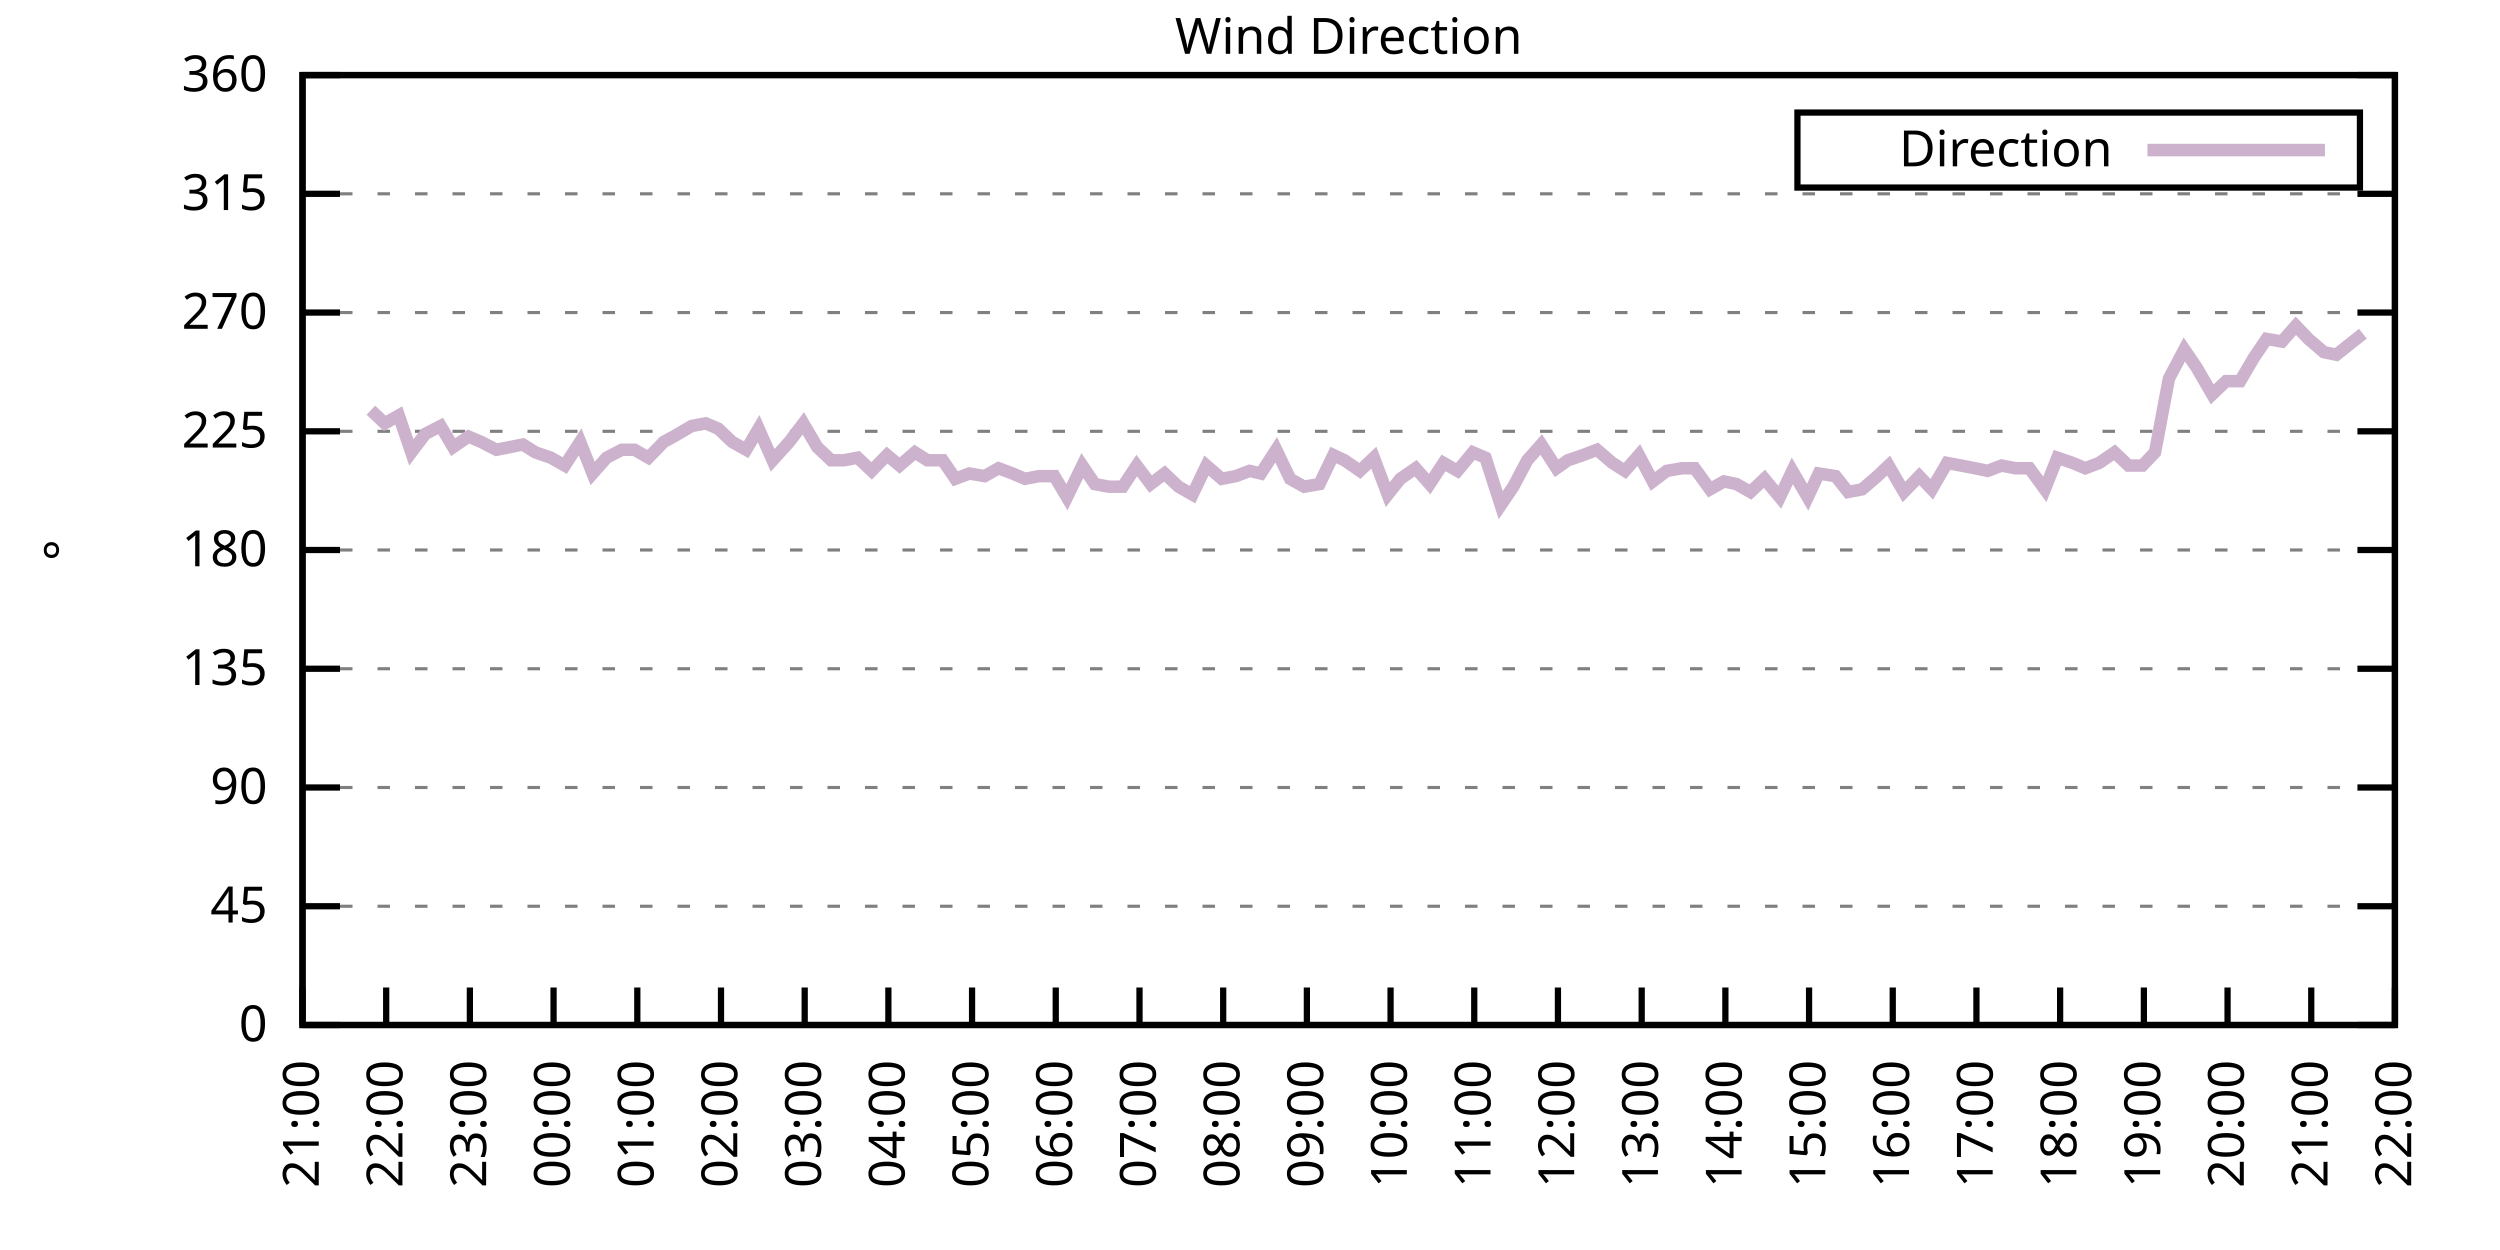
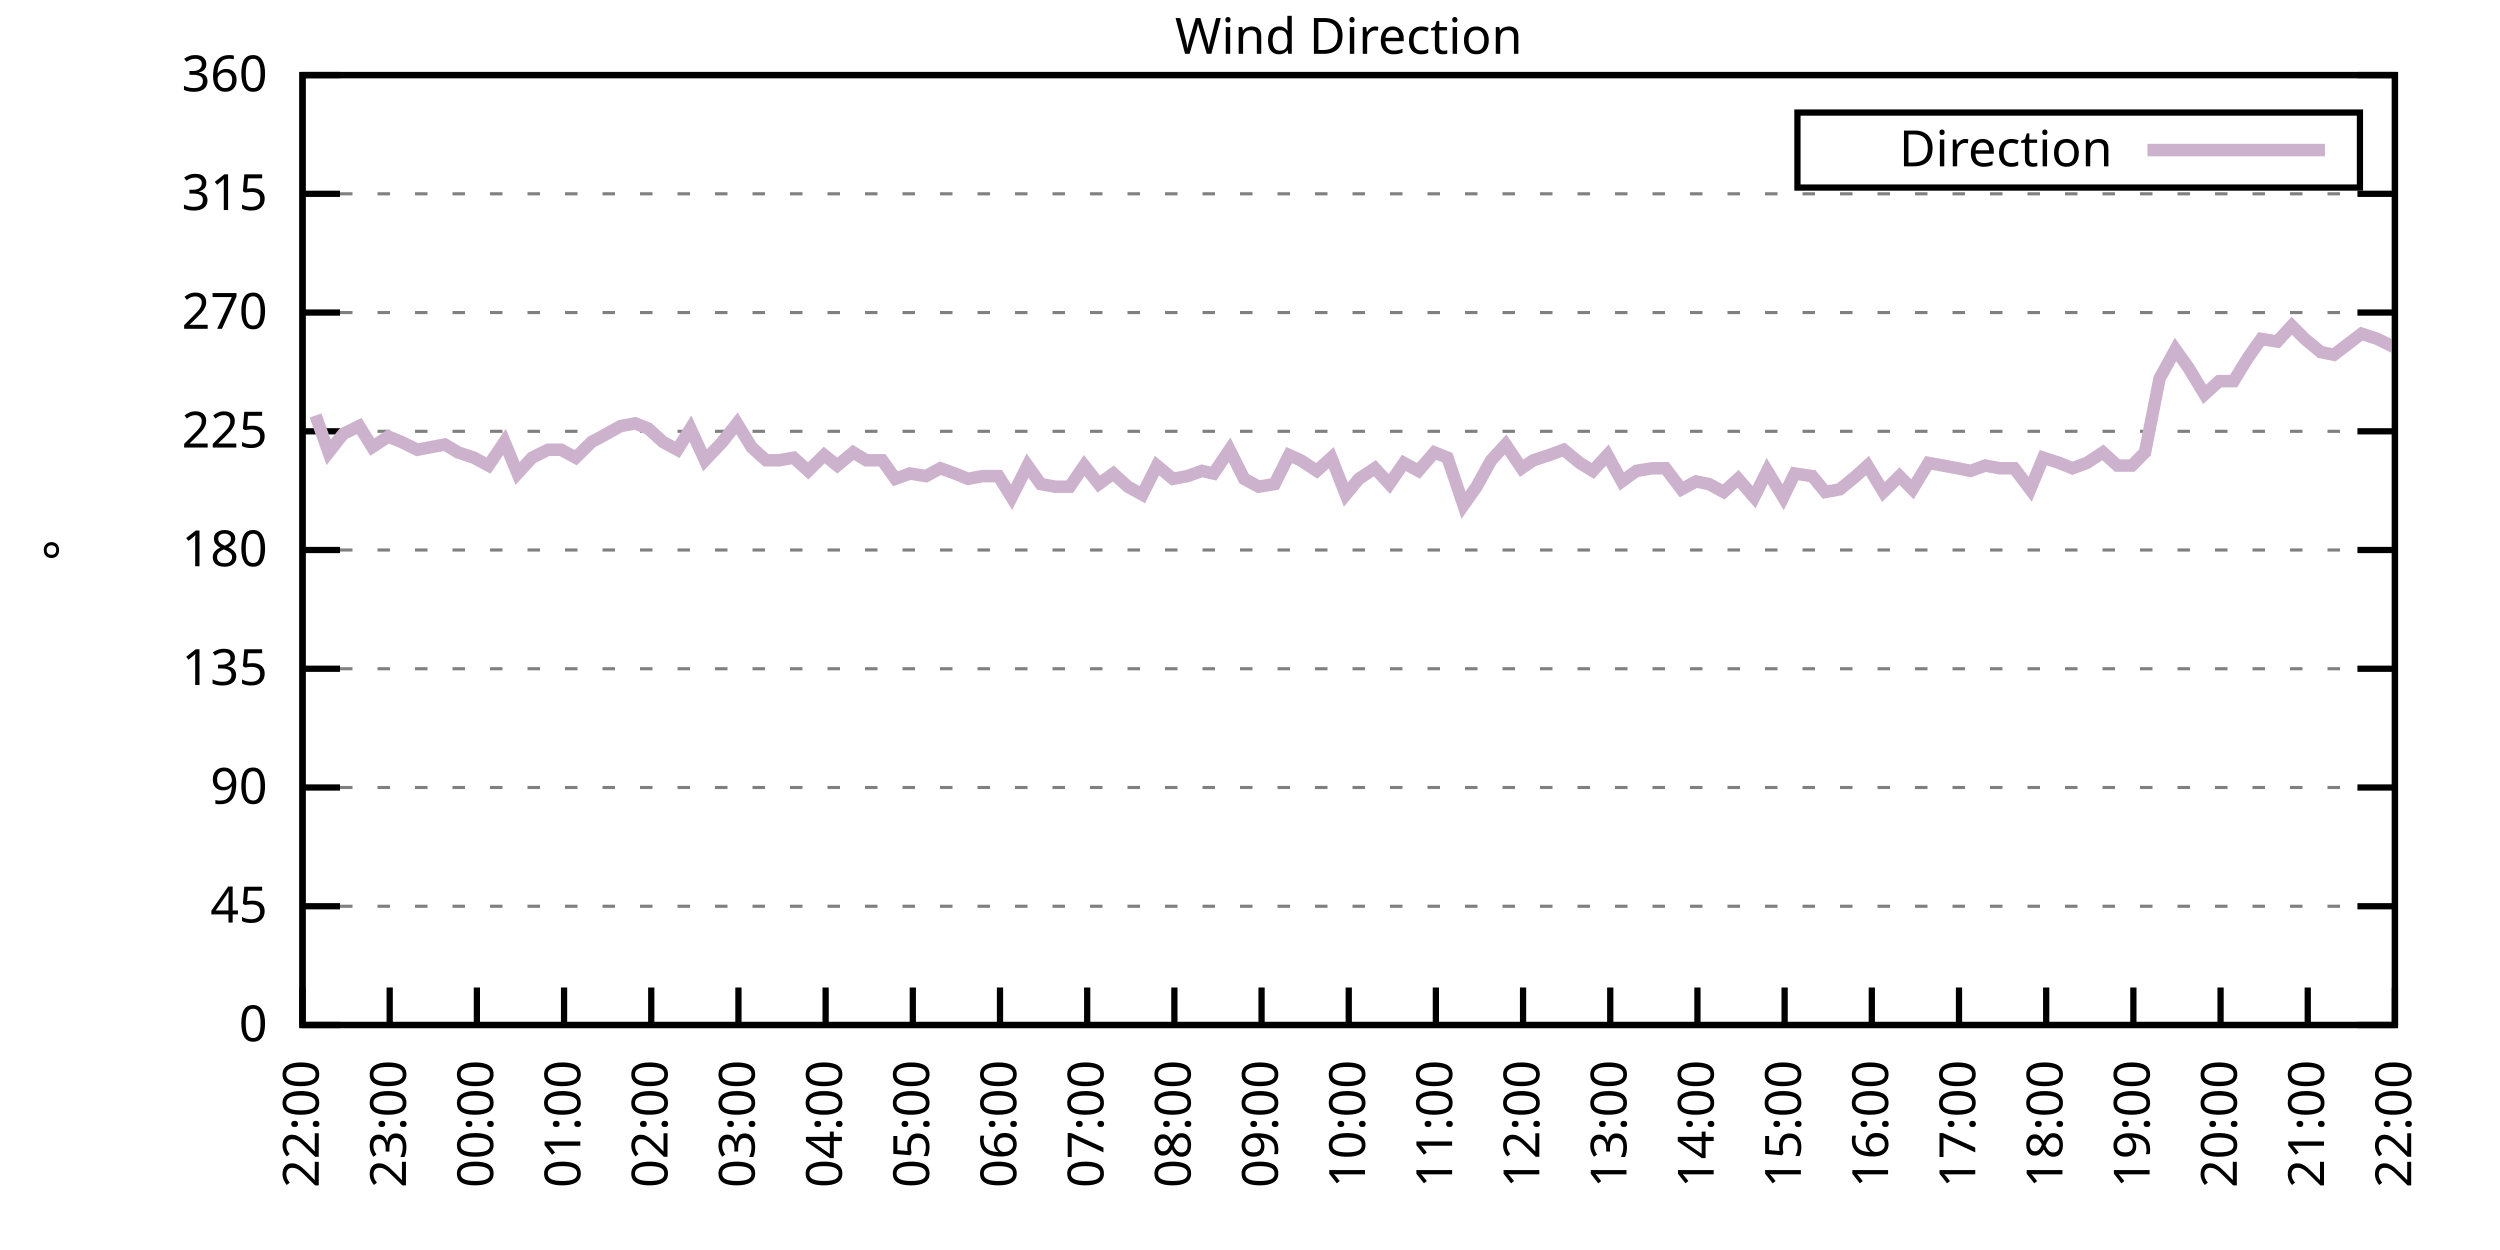
<svg xmlns="http://www.w3.org/2000/svg" xmlns:xlink="http://www.w3.org/1999/xlink" width="400" height="200" viewBox="0 0 400 200">
  <g id="gnuplot_canvas">
    <rect x="0" y="0" width="400" height="200" fill="none" />
    <defs>
      <circle id="gpDot" r="0.5" stroke-width="0.5" stroke="currentColor" />
      <path id="gpPt0" stroke-width="0.333" stroke="currentColor" d="M-1,0 h2 M0,-1 v2" />
      <path id="gpPt1" stroke-width="0.333" stroke="currentColor" d="M-1,-1 L1,1 M1,-1 L-1,1" />
      <path id="gpPt2" stroke-width="0.333" stroke="currentColor" d="M-1,0 L1,0 M0,-1 L0,1 M-1,-1 L1,1 M-1,1 L1,-1" />
      <rect id="gpPt3" stroke-width="0.333" stroke="currentColor" x="-1" y="-1" width="2" height="2" />
      <rect id="gpPt4" stroke-width="0.333" stroke="currentColor" fill="currentColor" x="-1" y="-1" width="2" height="2" />
      <circle id="gpPt5" stroke-width="0.333" stroke="currentColor" cx="0" cy="0" r="1" />
      <use xlink:href="#gpPt5" id="gpPt6" fill="currentColor" stroke="none" />
      <path id="gpPt7" stroke-width="0.333" stroke="currentColor" d="M0,-1.33 L-1.33,0.67 L1.33,0.67 z" />
      <use xlink:href="#gpPt7" id="gpPt8" fill="currentColor" stroke="none" />
      <use xlink:href="#gpPt7" id="gpPt9" stroke="currentColor" transform="rotate(180)" />
      <use xlink:href="#gpPt9" id="gpPt10" fill="currentColor" stroke="none" />
      <use xlink:href="#gpPt3" id="gpPt11" stroke="currentColor" transform="rotate(45)" />
      <use xlink:href="#gpPt11" id="gpPt12" fill="currentColor" stroke="none" />
      <path id="gpPt13" stroke-width="0.333" stroke="currentColor" d="M0,1.330 L1.265,0.411 L0.782,-1.067 L-0.782,-1.076 L-1.265,0.411 z" />
      <use xlink:href="#gpPt13" id="gpPt14" fill="currentColor" stroke="none" />
      <filter id="textbox" filterUnits="objectBoundingBox" x="0" y="0" height="1" width="1">
        <feFlood flood-color="white" flood-opacity="1" result="bgnd" />
        <feComposite in="SourceGraphic" in2="bgnd" operator="atop" />
      </filter>
      <filter id="greybox" filterUnits="objectBoundingBox" x="0" y="0" height="1" width="1">
        <feFlood flood-color="lightgrey" flood-opacity="1" result="grey" />
        <feComposite in="SourceGraphic" in2="grey" operator="atop" />
      </filter>
    </defs>
    <g fill="none" color="white" stroke="currentColor" stroke-width="1.00" stroke-linecap="butt" stroke-linejoin="miter">
</g>
    <g fill="none" color="black" stroke="currentColor" stroke-width="1.00" stroke-linecap="butt" stroke-linejoin="miter">
      <g stroke="none" shape-rendering="crispEdges">
        <polygon fill="rgb(255, 255, 255)" points="48.40,164.00 383.18,164.00 383.18,12.02 48.40,12.02 " />
      </g>
    </g>
    <g fill="none" color="black" stroke="currentColor" stroke-width="1.00" stroke-linecap="butt" stroke-linejoin="miter">
</g>
    <g fill="none" color="black" stroke="black" stroke-width="0.50" stroke-linecap="butt" stroke-linejoin="miter">
</g>
    <g fill="none" color="gray" stroke="currentColor" stroke-width="0.50" stroke-linecap="butt" stroke-linejoin="miter">
      <path stroke="gray" stroke-dasharray="2,4" class="gridline" d="M48.40,164.00 L383.19,164.00  " />
    </g>
    <g fill="none" color="gray" stroke="gray" stroke-width="1.00" stroke-linecap="butt" stroke-linejoin="miter">
</g>
    <g fill="none" color="black" stroke="currentColor" stroke-width="1.00" stroke-linecap="butt" stroke-linejoin="miter">
      <path stroke="black" d="M48.40,164.00 L54.40,164.00 M383.19,164.00 L377.19,164.00  " />
      <g transform="translate(42.80,166.60)" stroke="none" fill="black" font-family="Sans" font-size="8.00" text-anchor="end">
        <text>
          <tspan font-family="Sans"> 0</tspan>
        </text>
      </g>
    </g>
    <g fill="none" color="black" stroke="currentColor" stroke-width="1.00" stroke-linecap="butt" stroke-linejoin="miter">
</g>
    <g fill="none" color="black" stroke="black" stroke-width="0.50" stroke-linecap="butt" stroke-linejoin="miter">
</g>
    <g fill="none" color="gray" stroke="currentColor" stroke-width="0.50" stroke-linecap="butt" stroke-linejoin="miter">
      <path stroke="gray" stroke-dasharray="2,4" class="gridline" d="M48.40,145.00 L383.19,145.00  " />
    </g>
    <g fill="none" color="gray" stroke="gray" stroke-width="1.00" stroke-linecap="butt" stroke-linejoin="miter">
</g>
    <g fill="none" color="black" stroke="currentColor" stroke-width="1.00" stroke-linecap="butt" stroke-linejoin="miter">
      <path stroke="black" d="M48.40,145.00 L54.40,145.00 M383.19,145.00 L377.19,145.00  " />
      <g transform="translate(42.80,147.60)" stroke="none" fill="black" font-family="Sans" font-size="8.00" text-anchor="end">
        <text>
          <tspan font-family="Sans"> 45</tspan>
        </text>
      </g>
    </g>
    <g fill="none" color="black" stroke="currentColor" stroke-width="1.00" stroke-linecap="butt" stroke-linejoin="miter">
</g>
    <g fill="none" color="black" stroke="black" stroke-width="0.50" stroke-linecap="butt" stroke-linejoin="miter">
</g>
    <g fill="none" color="gray" stroke="currentColor" stroke-width="0.50" stroke-linecap="butt" stroke-linejoin="miter">
      <path stroke="gray" stroke-dasharray="2,4" class="gridline" d="M48.40,126.00 L383.19,126.00  " />
    </g>
    <g fill="none" color="gray" stroke="gray" stroke-width="1.00" stroke-linecap="butt" stroke-linejoin="miter">
</g>
    <g fill="none" color="black" stroke="currentColor" stroke-width="1.00" stroke-linecap="butt" stroke-linejoin="miter">
      <path stroke="black" d="M48.40,126.00 L54.40,126.00 M383.19,126.00 L377.19,126.00  " />
      <g transform="translate(42.80,128.60)" stroke="none" fill="black" font-family="Sans" font-size="8.00" text-anchor="end">
        <text>
          <tspan font-family="Sans"> 90</tspan>
        </text>
      </g>
    </g>
    <g fill="none" color="black" stroke="currentColor" stroke-width="1.00" stroke-linecap="butt" stroke-linejoin="miter">
</g>
    <g fill="none" color="black" stroke="black" stroke-width="0.50" stroke-linecap="butt" stroke-linejoin="miter">
</g>
    <g fill="none" color="gray" stroke="currentColor" stroke-width="0.50" stroke-linecap="butt" stroke-linejoin="miter">
      <path stroke="gray" stroke-dasharray="2,4" class="gridline" d="M48.40,107.00 L383.19,107.00  " />
    </g>
    <g fill="none" color="gray" stroke="gray" stroke-width="1.00" stroke-linecap="butt" stroke-linejoin="miter">
</g>
    <g fill="none" color="black" stroke="currentColor" stroke-width="1.00" stroke-linecap="butt" stroke-linejoin="miter">
      <path stroke="black" d="M48.40,107.00 L54.40,107.00 M383.19,107.00 L377.19,107.00  " />
      <g transform="translate(42.80,109.60)" stroke="none" fill="black" font-family="Sans" font-size="8.00" text-anchor="end">
        <text>
          <tspan font-family="Sans"> 135</tspan>
        </text>
      </g>
    </g>
    <g fill="none" color="black" stroke="currentColor" stroke-width="1.00" stroke-linecap="butt" stroke-linejoin="miter">
</g>
    <g fill="none" color="black" stroke="black" stroke-width="0.50" stroke-linecap="butt" stroke-linejoin="miter">
</g>
    <g fill="none" color="gray" stroke="currentColor" stroke-width="0.50" stroke-linecap="butt" stroke-linejoin="miter">
      <path stroke="gray" stroke-dasharray="2,4" class="gridline" d="M48.40,88.00 L383.19,88.00  " />
    </g>
    <g fill="none" color="gray" stroke="gray" stroke-width="1.00" stroke-linecap="butt" stroke-linejoin="miter">
</g>
    <g fill="none" color="black" stroke="currentColor" stroke-width="1.00" stroke-linecap="butt" stroke-linejoin="miter">
      <path stroke="black" d="M48.40,88.00 L54.40,88.00 M383.19,88.00 L377.19,88.00  " />
      <g transform="translate(42.80,90.60)" stroke="none" fill="black" font-family="Sans" font-size="8.00" text-anchor="end">
        <text>
          <tspan font-family="Sans"> 180</tspan>
        </text>
      </g>
    </g>
    <g fill="none" color="black" stroke="currentColor" stroke-width="1.00" stroke-linecap="butt" stroke-linejoin="miter">
</g>
    <g fill="none" color="black" stroke="black" stroke-width="0.50" stroke-linecap="butt" stroke-linejoin="miter">
</g>
    <g fill="none" color="gray" stroke="currentColor" stroke-width="0.50" stroke-linecap="butt" stroke-linejoin="miter">
      <path stroke="gray" stroke-dasharray="2,4" class="gridline" d="M48.40,69.01 L383.19,69.01  " />
    </g>
    <g fill="none" color="gray" stroke="gray" stroke-width="1.00" stroke-linecap="butt" stroke-linejoin="miter">
</g>
    <g fill="none" color="black" stroke="currentColor" stroke-width="1.00" stroke-linecap="butt" stroke-linejoin="miter">
      <path stroke="black" d="M48.40,69.01 L54.40,69.01 M383.19,69.01 L377.19,69.01  " />
      <g transform="translate(42.80,71.61)" stroke="none" fill="black" font-family="Sans" font-size="8.00" text-anchor="end">
        <text>
          <tspan font-family="Sans"> 225</tspan>
        </text>
      </g>
    </g>
    <g fill="none" color="black" stroke="currentColor" stroke-width="1.00" stroke-linecap="butt" stroke-linejoin="miter">
</g>
    <g fill="none" color="black" stroke="black" stroke-width="0.50" stroke-linecap="butt" stroke-linejoin="miter">
</g>
    <g fill="none" color="gray" stroke="currentColor" stroke-width="0.50" stroke-linecap="butt" stroke-linejoin="miter">
      <path stroke="gray" stroke-dasharray="2,4" class="gridline" d="M48.40,50.01 L383.19,50.01  " />
    </g>
    <g fill="none" color="gray" stroke="gray" stroke-width="1.00" stroke-linecap="butt" stroke-linejoin="miter">
</g>
    <g fill="none" color="black" stroke="currentColor" stroke-width="1.00" stroke-linecap="butt" stroke-linejoin="miter">
      <path stroke="black" d="M48.40,50.01 L54.40,50.01 M383.19,50.01 L377.19,50.01  " />
      <g transform="translate(42.80,52.61)" stroke="none" fill="black" font-family="Sans" font-size="8.00" text-anchor="end">
        <text>
          <tspan font-family="Sans"> 270</tspan>
        </text>
      </g>
    </g>
    <g fill="none" color="black" stroke="currentColor" stroke-width="1.00" stroke-linecap="butt" stroke-linejoin="miter">
</g>
    <g fill="none" color="black" stroke="black" stroke-width="0.50" stroke-linecap="butt" stroke-linejoin="miter">
</g>
    <g fill="none" color="gray" stroke="currentColor" stroke-width="0.50" stroke-linecap="butt" stroke-linejoin="miter">
      <path stroke="gray" stroke-dasharray="2,4" class="gridline" d="M48.40,31.01 L383.19,31.01  " />
    </g>
    <g fill="none" color="gray" stroke="gray" stroke-width="1.00" stroke-linecap="butt" stroke-linejoin="miter">
</g>
    <g fill="none" color="black" stroke="currentColor" stroke-width="1.00" stroke-linecap="butt" stroke-linejoin="miter">
      <path stroke="black" d="M48.40,31.01 L54.40,31.01 M383.19,31.01 L377.19,31.01  " />
      <g transform="translate(42.80,33.61)" stroke="none" fill="black" font-family="Sans" font-size="8.00" text-anchor="end">
        <text>
          <tspan font-family="Sans"> 315</tspan>
        </text>
      </g>
    </g>
    <g fill="none" color="black" stroke="currentColor" stroke-width="1.00" stroke-linecap="butt" stroke-linejoin="miter">
</g>
    <g fill="none" color="black" stroke="black" stroke-width="0.50" stroke-linecap="butt" stroke-linejoin="miter">
</g>
    <g fill="none" color="gray" stroke="currentColor" stroke-width="0.50" stroke-linecap="butt" stroke-linejoin="miter">
      <path stroke="gray" stroke-dasharray="2,4" class="gridline" d="M48.40,12.01 L383.19,12.01  " />
    </g>
    <g fill="none" color="gray" stroke="gray" stroke-width="1.00" stroke-linecap="butt" stroke-linejoin="miter">
</g>
    <g fill="none" color="black" stroke="currentColor" stroke-width="1.00" stroke-linecap="butt" stroke-linejoin="miter">
      <path stroke="black" d="M48.40,12.01 L54.40,12.01 M383.19,12.01 L377.19,12.01  " />
      <g transform="translate(42.80,14.61)" stroke="none" fill="black" font-family="Sans" font-size="8.00" text-anchor="end">
        <text>
          <tspan font-family="Sans"> 360</tspan>
        </text>
      </g>
    </g>
    <g fill="none" color="black" stroke="currentColor" stroke-width="1.00" stroke-linecap="butt" stroke-linejoin="miter">
      <path stroke="black" d="M48.40,164.00 L48.40,158.00  " />
      <g transform="translate(51.00,169.60) rotate(270.00)" stroke="none" fill="black" font-family="Sans" font-size="8.00" text-anchor="end">
        <text>
-           <tspan font-family="Sans">21:00</tspan>
-         </text>
-       </g>
-     </g>
-     <g fill="none" color="black" stroke="currentColor" stroke-width="1.00" stroke-linecap="butt" stroke-linejoin="miter">
-       <path stroke="black" d="M61.79,164.00 L61.79,158.00  " />
-       <g transform="translate(64.39,169.60) rotate(270.00)" stroke="none" fill="black" font-family="Sans" font-size="8.00" text-anchor="end">
-         <text>
          <tspan font-family="Sans">22:00</tspan>
        </text>
      </g>
    </g>
    <g fill="none" color="black" stroke="currentColor" stroke-width="1.00" stroke-linecap="butt" stroke-linejoin="miter">
-       <path stroke="black" d="M75.18,164.00 L75.18,158.00  " />
-       <g transform="translate(77.78,169.60) rotate(270.00)" stroke="none" fill="black" font-family="Sans" font-size="8.00" text-anchor="end">
+       <path stroke="black" d="M62.35,164.00 L62.35,158.00  " />
+       <g transform="translate(64.95,169.60) rotate(270.00)" stroke="none" fill="black" font-family="Sans" font-size="8.00" text-anchor="end">
        <text>
          <tspan font-family="Sans">23:00</tspan>
        </text>
      </g>
    </g>
    <g fill="none" color="black" stroke="currentColor" stroke-width="1.00" stroke-linecap="butt" stroke-linejoin="miter">
-       <path stroke="black" d="M88.57,164.00 L88.57,158.00  " />
-       <g transform="translate(91.17,169.60) rotate(270.00)" stroke="none" fill="black" font-family="Sans" font-size="8.00" text-anchor="end">
+       <path stroke="black" d="M76.30,164.00 L76.30,158.00  " />
+       <g transform="translate(78.90,169.60) rotate(270.00)" stroke="none" fill="black" font-family="Sans" font-size="8.00" text-anchor="end">
        <text>
          <tspan font-family="Sans">00:00</tspan>
        </text>
      </g>
    </g>
    <g fill="none" color="black" stroke="currentColor" stroke-width="1.00" stroke-linecap="butt" stroke-linejoin="miter">
-       <path stroke="black" d="M101.97,164.00 L101.97,158.00  " />
-       <g transform="translate(104.57,169.60) rotate(270.00)" stroke="none" fill="black" font-family="Sans" font-size="8.00" text-anchor="end">
+       <path stroke="black" d="M90.25,164.00 L90.25,158.00  " />
+       <g transform="translate(92.85,169.60) rotate(270.00)" stroke="none" fill="black" font-family="Sans" font-size="8.00" text-anchor="end">
        <text>
          <tspan font-family="Sans">01:00</tspan>
        </text>
      </g>
    </g>
    <g fill="none" color="black" stroke="currentColor" stroke-width="1.00" stroke-linecap="butt" stroke-linejoin="miter">
-       <path stroke="black" d="M115.36,164.00 L115.36,158.00  " />
-       <g transform="translate(117.96,169.60) rotate(270.00)" stroke="none" fill="black" font-family="Sans" font-size="8.00" text-anchor="end">
+       <path stroke="black" d="M104.20,164.00 L104.20,158.00  " />
+       <g transform="translate(106.80,169.60) rotate(270.00)" stroke="none" fill="black" font-family="Sans" font-size="8.00" text-anchor="end">
        <text>
          <tspan font-family="Sans">02:00</tspan>
        </text>
      </g>
    </g>
    <g fill="none" color="black" stroke="currentColor" stroke-width="1.00" stroke-linecap="butt" stroke-linejoin="miter">
-       <path stroke="black" d="M128.75,164.00 L128.75,158.00  " />
-       <g transform="translate(131.35,169.60) rotate(270.00)" stroke="none" fill="black" font-family="Sans" font-size="8.00" text-anchor="end">
+       <path stroke="black" d="M118.15,164.00 L118.15,158.00  " />
+       <g transform="translate(120.75,169.60) rotate(270.00)" stroke="none" fill="black" font-family="Sans" font-size="8.00" text-anchor="end">
        <text>
          <tspan font-family="Sans">03:00</tspan>
        </text>
      </g>
    </g>
    <g fill="none" color="black" stroke="currentColor" stroke-width="1.00" stroke-linecap="butt" stroke-linejoin="miter">
-       <path stroke="black" d="M142.14,164.00 L142.14,158.00  " />
-       <g transform="translate(144.74,169.60) rotate(270.00)" stroke="none" fill="black" font-family="Sans" font-size="8.00" text-anchor="end">
+       <path stroke="black" d="M132.10,164.00 L132.10,158.00  " />
+       <g transform="translate(134.70,169.60) rotate(270.00)" stroke="none" fill="black" font-family="Sans" font-size="8.00" text-anchor="end">
        <text>
          <tspan font-family="Sans">04:00</tspan>
        </text>
      </g>
    </g>
    <g fill="none" color="black" stroke="currentColor" stroke-width="1.00" stroke-linecap="butt" stroke-linejoin="miter">
-       <path stroke="black" d="M155.53,164.00 L155.53,158.00  " />
-       <g transform="translate(158.13,169.60) rotate(270.00)" stroke="none" fill="black" font-family="Sans" font-size="8.00" text-anchor="end">
+       <path stroke="black" d="M146.05,164.00 L146.05,158.00  " />
+       <g transform="translate(148.65,169.60) rotate(270.00)" stroke="none" fill="black" font-family="Sans" font-size="8.00" text-anchor="end">
        <text>
          <tspan font-family="Sans">05:00</tspan>
        </text>
      </g>
    </g>
    <g fill="none" color="black" stroke="currentColor" stroke-width="1.00" stroke-linecap="butt" stroke-linejoin="miter">
-       <path stroke="black" d="M168.92,164.00 L168.92,158.00  " />
-       <g transform="translate(171.52,169.60) rotate(270.00)" stroke="none" fill="black" font-family="Sans" font-size="8.00" text-anchor="end">
+       <path stroke="black" d="M160.00,164.00 L160.00,158.00  " />
+       <g transform="translate(162.60,169.60) rotate(270.00)" stroke="none" fill="black" font-family="Sans" font-size="8.00" text-anchor="end">
        <text>
          <tspan font-family="Sans">06:00</tspan>
        </text>
      </g>
    </g>
    <g fill="none" color="black" stroke="currentColor" stroke-width="1.00" stroke-linecap="butt" stroke-linejoin="miter">
-       <path stroke="black" d="M182.32,164.00 L182.32,158.00  " />
-       <g transform="translate(184.92,169.60) rotate(270.00)" stroke="none" fill="black" font-family="Sans" font-size="8.00" text-anchor="end">
+       <path stroke="black" d="M173.95,164.00 L173.95,158.00  " />
+       <g transform="translate(176.55,169.60) rotate(270.00)" stroke="none" fill="black" font-family="Sans" font-size="8.00" text-anchor="end">
        <text>
          <tspan font-family="Sans">07:00</tspan>
        </text>
      </g>
    </g>
    <g fill="none" color="black" stroke="currentColor" stroke-width="1.00" stroke-linecap="butt" stroke-linejoin="miter">
-       <path stroke="black" d="M195.71,164.00 L195.71,158.00  " />
-       <g transform="translate(198.31,169.60) rotate(270.00)" stroke="none" fill="black" font-family="Sans" font-size="8.00" text-anchor="end">
+       <path stroke="black" d="M187.90,164.00 L187.90,158.00  " />
+       <g transform="translate(190.50,169.60) rotate(270.00)" stroke="none" fill="black" font-family="Sans" font-size="8.00" text-anchor="end">
        <text>
          <tspan font-family="Sans">08:00</tspan>
        </text>
      </g>
    </g>
    <g fill="none" color="black" stroke="currentColor" stroke-width="1.00" stroke-linecap="butt" stroke-linejoin="miter">
-       <path stroke="black" d="M209.10,164.00 L209.10,158.00  " />
-       <g transform="translate(211.70,169.60) rotate(270.00)" stroke="none" fill="black" font-family="Sans" font-size="8.00" text-anchor="end">
+       <path stroke="black" d="M201.85,164.00 L201.85,158.00  " />
+       <g transform="translate(204.45,169.60) rotate(270.00)" stroke="none" fill="black" font-family="Sans" font-size="8.00" text-anchor="end">
        <text>
          <tspan font-family="Sans">09:00</tspan>
        </text>
      </g>
    </g>
    <g fill="none" color="black" stroke="currentColor" stroke-width="1.00" stroke-linecap="butt" stroke-linejoin="miter">
-       <path stroke="black" d="M222.49,164.00 L222.49,158.00  " />
-       <g transform="translate(225.09,169.60) rotate(270.00)" stroke="none" fill="black" font-family="Sans" font-size="8.00" text-anchor="end">
+       <path stroke="black" d="M215.80,164.00 L215.80,158.00  " />
+       <g transform="translate(218.40,169.60) rotate(270.00)" stroke="none" fill="black" font-family="Sans" font-size="8.00" text-anchor="end">
        <text>
          <tspan font-family="Sans">10:00</tspan>
        </text>
      </g>
    </g>
    <g fill="none" color="black" stroke="currentColor" stroke-width="1.00" stroke-linecap="butt" stroke-linejoin="miter">
-       <path stroke="black" d="M235.88,164.00 L235.88,158.00  " />
-       <g transform="translate(238.48,169.60) rotate(270.00)" stroke="none" fill="black" font-family="Sans" font-size="8.00" text-anchor="end">
+       <path stroke="black" d="M229.74,164.00 L229.74,158.00  " />
+       <g transform="translate(232.34,169.60) rotate(270.00)" stroke="none" fill="black" font-family="Sans" font-size="8.00" text-anchor="end">
        <text>
          <tspan font-family="Sans">11:00</tspan>
        </text>
      </g>
    </g>
    <g fill="none" color="black" stroke="currentColor" stroke-width="1.00" stroke-linecap="butt" stroke-linejoin="miter">
-       <path stroke="black" d="M249.27,164.00 L249.27,158.00  " />
-       <g transform="translate(251.87,169.60) rotate(270.00)" stroke="none" fill="black" font-family="Sans" font-size="8.00" text-anchor="end">
+       <path stroke="black" d="M243.69,164.00 L243.69,158.00  " />
+       <g transform="translate(246.29,169.60) rotate(270.00)" stroke="none" fill="black" font-family="Sans" font-size="8.00" text-anchor="end">
        <text>
          <tspan font-family="Sans">12:00</tspan>
        </text>
      </g>
    </g>
    <g fill="none" color="black" stroke="currentColor" stroke-width="1.00" stroke-linecap="butt" stroke-linejoin="miter">
-       <path stroke="black" d="M262.67,164.00 L262.67,158.00  " />
-       <g transform="translate(265.27,169.60) rotate(270.00)" stroke="none" fill="black" font-family="Sans" font-size="8.00" text-anchor="end">
+       <path stroke="black" d="M257.64,164.00 L257.64,158.00  " />
+       <g transform="translate(260.24,169.60) rotate(270.00)" stroke="none" fill="black" font-family="Sans" font-size="8.00" text-anchor="end">
        <text>
          <tspan font-family="Sans">13:00</tspan>
        </text>
      </g>
    </g>
    <g fill="none" color="black" stroke="currentColor" stroke-width="1.00" stroke-linecap="butt" stroke-linejoin="miter">
-       <path stroke="black" d="M276.06,164.00 L276.06,158.00  " />
-       <g transform="translate(278.66,169.60) rotate(270.00)" stroke="none" fill="black" font-family="Sans" font-size="8.00" text-anchor="end">
+       <path stroke="black" d="M271.59,164.00 L271.59,158.00  " />
+       <g transform="translate(274.19,169.60) rotate(270.00)" stroke="none" fill="black" font-family="Sans" font-size="8.00" text-anchor="end">
        <text>
          <tspan font-family="Sans">14:00</tspan>
        </text>
      </g>
    </g>
    <g fill="none" color="black" stroke="currentColor" stroke-width="1.00" stroke-linecap="butt" stroke-linejoin="miter">
-       <path stroke="black" d="M289.45,164.00 L289.45,158.00  " />
-       <g transform="translate(292.05,169.60) rotate(270.00)" stroke="none" fill="black" font-family="Sans" font-size="8.00" text-anchor="end">
+       <path stroke="black" d="M285.54,164.00 L285.54,158.00  " />
+       <g transform="translate(288.14,169.60) rotate(270.00)" stroke="none" fill="black" font-family="Sans" font-size="8.00" text-anchor="end">
        <text>
          <tspan font-family="Sans">15:00</tspan>
        </text>
      </g>
    </g>
    <g fill="none" color="black" stroke="currentColor" stroke-width="1.00" stroke-linecap="butt" stroke-linejoin="miter">
-       <path stroke="black" d="M302.84,164.00 L302.84,158.00  " />
-       <g transform="translate(305.44,169.60) rotate(270.00)" stroke="none" fill="black" font-family="Sans" font-size="8.00" text-anchor="end">
+       <path stroke="black" d="M299.49,164.00 L299.49,158.00  " />
+       <g transform="translate(302.09,169.60) rotate(270.00)" stroke="none" fill="black" font-family="Sans" font-size="8.00" text-anchor="end">
        <text>
          <tspan font-family="Sans">16:00</tspan>
        </text>
      </g>
    </g>
    <g fill="none" color="black" stroke="currentColor" stroke-width="1.00" stroke-linecap="butt" stroke-linejoin="miter">
-       <path stroke="black" d="M316.23,164.00 L316.23,158.00  " />
-       <g transform="translate(318.83,169.60) rotate(270.00)" stroke="none" fill="black" font-family="Sans" font-size="8.00" text-anchor="end">
+       <path stroke="black" d="M313.44,164.00 L313.44,158.00  " />
+       <g transform="translate(316.04,169.60) rotate(270.00)" stroke="none" fill="black" font-family="Sans" font-size="8.00" text-anchor="end">
        <text>
          <tspan font-family="Sans">17:00</tspan>
        </text>
      </g>
    </g>
    <g fill="none" color="black" stroke="currentColor" stroke-width="1.00" stroke-linecap="butt" stroke-linejoin="miter">
-       <path stroke="black" d="M329.62,164.00 L329.62,158.00  " />
-       <g transform="translate(332.22,169.60) rotate(270.00)" stroke="none" fill="black" font-family="Sans" font-size="8.00" text-anchor="end">
+       <path stroke="black" d="M327.39,164.00 L327.39,158.00  " />
+       <g transform="translate(329.99,169.60) rotate(270.00)" stroke="none" fill="black" font-family="Sans" font-size="8.00" text-anchor="end">
        <text>
          <tspan font-family="Sans">18:00</tspan>
        </text>
      </g>
    </g>
    <g fill="none" color="black" stroke="currentColor" stroke-width="1.00" stroke-linecap="butt" stroke-linejoin="miter">
-       <path stroke="black" d="M343.02,164.00 L343.02,158.00  " />
-       <g transform="translate(345.62,169.60) rotate(270.00)" stroke="none" fill="black" font-family="Sans" font-size="8.00" text-anchor="end">
+       <path stroke="black" d="M341.34,164.00 L341.34,158.00  " />
+       <g transform="translate(343.94,169.60) rotate(270.00)" stroke="none" fill="black" font-family="Sans" font-size="8.00" text-anchor="end">
        <text>
          <tspan font-family="Sans">19:00</tspan>
        </text>
      </g>
    </g>
    <g fill="none" color="black" stroke="currentColor" stroke-width="1.00" stroke-linecap="butt" stroke-linejoin="miter">
-       <path stroke="black" d="M356.41,164.00 L356.41,158.00  " />
-       <g transform="translate(359.01,169.60) rotate(270.00)" stroke="none" fill="black" font-family="Sans" font-size="8.00" text-anchor="end">
+       <path stroke="black" d="M355.29,164.00 L355.29,158.00  " />
+       <g transform="translate(357.89,169.60) rotate(270.00)" stroke="none" fill="black" font-family="Sans" font-size="8.00" text-anchor="end">
        <text>
          <tspan font-family="Sans">20:00</tspan>
        </text>
      </g>
    </g>
    <g fill="none" color="black" stroke="currentColor" stroke-width="1.00" stroke-linecap="butt" stroke-linejoin="miter">
-       <path stroke="black" d="M369.80,164.00 L369.80,158.00  " />
-       <g transform="translate(372.40,169.60) rotate(270.00)" stroke="none" fill="black" font-family="Sans" font-size="8.00" text-anchor="end">
+       <path stroke="black" d="M369.24,164.00 L369.24,158.00  " />
+       <g transform="translate(371.84,169.60) rotate(270.00)" stroke="none" fill="black" font-family="Sans" font-size="8.00" text-anchor="end">
        <text>
          <tspan font-family="Sans">21:00</tspan>
        </text>
      </g>
    </g>
    <g fill="none" color="black" stroke="currentColor" stroke-width="1.00" stroke-linecap="butt" stroke-linejoin="miter">
      <path stroke="black" d="M383.19,164.00 L383.19,158.00  " />
      <g transform="translate(385.79,169.60) rotate(270.00)" stroke="none" fill="black" font-family="Sans" font-size="8.00" text-anchor="end">
        <text>
          <tspan font-family="Sans">22:00</tspan>
        </text>
      </g>
    </g>
    <g fill="none" color="black" stroke="currentColor" stroke-width="1.00" stroke-linecap="butt" stroke-linejoin="miter">
</g>
    <g fill="none" color="black" stroke="currentColor" stroke-width="1.00" stroke-linecap="butt" stroke-linejoin="miter">
      <path stroke="black" d="M48.40,12.01 L48.40,164.00 L383.19,164.00 L383.19,12.01 L48.40,12.01 Z  " />
    </g>
    <g fill="none" color="black" stroke="currentColor" stroke-width="1.00" stroke-linecap="butt" stroke-linejoin="miter">
</g>
    <g fill="none" color="black" stroke="currentColor" stroke-width="1.00" stroke-linecap="butt" stroke-linejoin="miter">
      <path stroke="black" d="M287.59,30.01 L287.59,18.01 L377.59,18.01 L377.59,30.01 L287.59,30.01 Z  " />
    </g>
    <g id="Wind_direction_plot_1">
      <g fill="none" color="white" stroke="black" stroke-width="2.00" stroke-linecap="butt" stroke-linejoin="miter">
</g>
      <g fill="none" color="black" stroke="currentColor" stroke-width="2.00" stroke-linecap="butt" stroke-linejoin="miter">
        <g transform="translate(337.99,26.61)" stroke="none" fill="black" font-family="Sans" font-size="8.00" text-anchor="end">
          <text>
            <tspan font-family="Sans">Direction</tspan>
          </text>
        </g>
      </g>
      <g fill="none" color="black" stroke="currentColor" stroke-width="2.00" stroke-linecap="butt" stroke-linejoin="miter">
-         <path stroke="rgb(204, 178, 204)" d="M343.59,24.01 L371.99,24.01 M59.34,65.63 L61.57,67.74 L63.80,66.47 L65.81,72.38 L68.04,69.43 L70.50,68.16   L72.50,71.54 L74.96,69.85 L76.97,70.70 L79.42,71.96 L83.66,71.12 L85.67,72.38 L88.13,73.23 L90.36,74.49   L92.82,70.70 L94.82,75.76 L97.06,73.23 L99.51,71.96 L101.52,71.96 L103.75,73.23 L106.21,70.70 L107.77,69.85   L110.67,68.16 L112.90,67.74 L114.91,68.58 L117.14,70.70 L119.38,71.96 L121.38,68.58 L123.62,73.65 L126.29,70.70   L128.53,67.74 L130.76,71.54 L132.99,73.65 L135.00,73.65 L137.23,73.23 L139.46,75.34 L141.92,72.81 L143.93,74.49   L146.38,72.38 L148.39,73.65 L150.85,73.65 L152.85,76.61 L155.09,75.76 L157.54,76.18 L159.77,74.92 L162.01,75.76   L164.01,76.61 L166.25,76.18 L168.70,76.18 L170.71,79.56 L173.17,74.49 L175.17,77.45 L177.41,77.87 L179.64,77.87   L181.87,74.49 L184.10,77.45 L186.33,75.76 L188.57,77.87 L190.80,79.14 L193.03,74.49 L195.48,76.61 L197.72,76.18   L199.95,75.34 L201.73,75.76 L204.19,71.96 L206.42,76.61 L208.65,77.87 L211.11,77.45 L213.34,72.81 L215.13,73.65   L217.58,75.34 L219.81,73.23 L222.04,79.14 L224.05,76.61 L226.51,74.92 L228.74,77.45 L230.97,74.07 L233.20,75.34   L235.66,72.38 L237.67,73.23 L240.12,80.83 L242.13,77.87 L244.36,73.65 L246.60,71.12 L249.05,74.92 L250.84,73.65   L253.29,72.81 L255.52,71.96 L257.98,74.07 L259.99,75.34 L262.22,72.81 L264.45,77.03 L266.68,75.34 L269.14,74.92   L271.15,74.92 L273.60,78.29 L275.83,77.03 L277.84,77.45 L280.07,78.72 L282.31,76.61 L284.76,79.56 L286.77,75.34   L289.23,79.56 L291.01,75.76 L293.69,76.18 L295.70,78.72 L297.93,78.29 L300.39,76.18 L302.17,74.49 L304.63,78.72   L307.08,76.18 L309.09,78.29 L311.54,74.07 L313.78,74.49 L316.01,74.92 L318.02,75.34 L320.25,74.49 L322.48,74.92   L324.71,74.92 L327.17,78.29 L329.18,73.23 L331.63,74.07 L333.64,74.92 L335.87,74.07 L338.33,72.38 L340.56,74.49   L342.79,74.49 L344.80,72.38 L347.03,60.56 L349.49,55.92 L351.50,58.87 L353.95,63.10 L356.18,60.98 L358.42,60.98   L360.65,57.18 L362.66,54.23 L365.11,54.65 L367.34,52.12 L369.35,54.23 L371.81,56.34 L373.82,56.76 L378.06,53.39    " />
+         <path stroke="rgb(204, 178, 204)" d="M343.59,24.01 L371.99,24.01 M50.49,66.47 L52.58,72.38 L54.91,69.43 L57.47,68.16 L59.56,71.54 L62.12,69.85   L64.21,70.70 L66.77,71.96 L71.18,71.12 L73.28,72.38 L75.83,73.23 L78.16,74.49 L80.72,70.70 L82.81,75.76   L85.13,73.23 L87.69,71.96 L89.78,71.96 L92.11,73.23 L94.67,70.70 L96.29,69.85 L99.32,68.16 L101.64,67.74   L103.73,68.58 L106.06,70.70 L108.38,71.96 L110.48,68.58 L112.80,73.65 L115.59,70.70 L117.92,67.74 L120.24,71.54   L122.57,73.65 L124.66,73.65 L126.98,73.23 L129.31,75.34 L131.87,72.81 L133.96,74.49 L136.51,72.38 L138.61,73.65   L141.16,73.65 L143.26,76.61 L145.58,75.76 L148.14,76.18 L150.46,74.92 L152.79,75.76 L154.88,76.61 L157.21,76.18   L159.76,76.18 L161.86,79.56 L164.41,74.49 L166.51,77.45 L168.83,77.87 L171.16,77.87 L173.48,74.49 L175.81,77.45   L178.13,75.76 L180.46,77.87 L182.78,79.14 L185.11,74.49 L187.66,76.61 L189.99,76.18 L192.31,75.34 L194.17,75.76   L196.73,71.96 L199.06,76.61 L201.38,77.87 L203.94,77.45 L206.26,72.81 L208.12,73.65 L210.68,75.34 L213.01,73.23   L215.33,79.14 L217.42,76.61 L219.98,74.92 L222.30,77.45 L224.63,74.07 L226.95,75.34 L229.51,72.38 L231.60,73.23   L234.16,80.83 L236.25,77.87 L238.58,73.65 L240.90,71.12 L243.46,74.92 L245.32,73.65 L247.88,72.81 L250.20,71.96   L252.76,74.07 L254.85,75.34 L257.18,72.81 L259.50,77.03 L261.83,75.34 L264.39,74.92 L266.48,74.92 L269.04,78.29   L271.36,77.03 L273.45,77.45 L275.78,78.72 L278.10,76.61 L280.66,79.56 L282.75,75.34 L285.31,79.56 L287.17,75.76   L289.96,76.18 L292.05,78.72 L294.38,78.29 L296.94,76.18 L298.80,74.49 L301.35,78.72 L303.91,76.18 L306.00,78.29   L308.56,74.07 L310.88,74.49 L313.21,74.92 L315.30,75.34 L317.63,74.49 L319.95,74.92 L322.28,74.92 L324.83,78.29   L326.93,73.23 L329.48,74.07 L331.58,74.92 L333.90,74.07 L336.46,72.38 L338.78,74.49 L341.11,74.49 L343.20,72.38   L345.53,60.56 L348.08,55.92 L350.18,58.87 L352.73,63.10 L355.06,60.98 L357.38,60.98 L359.71,57.18 L361.80,54.23   L364.36,54.65 L366.68,52.12 L368.78,54.23 L371.33,56.34 L373.43,56.76 L377.84,53.39 L380.40,54.23 L382.96,55.50    " />
      </g>
    </g>
    <g fill="none" color="black" stroke="currentColor" stroke-width="2.00" stroke-linecap="butt" stroke-linejoin="miter">
</g>
    <g fill="none" color="black" stroke="black" stroke-width="1.00" stroke-linecap="butt" stroke-linejoin="miter">
</g>
    <g fill="none" color="black" stroke="currentColor" stroke-width="1.00" stroke-linecap="butt" stroke-linejoin="miter">
      <path stroke="black" d="M48.40,12.01 L48.40,164.00 L383.19,164.00 L383.19,12.01 L48.40,12.01 Z  " />
      <g transform="translate(12.80,88.01) rotate(270.00)" stroke="none" fill="black" font-family="Sans" font-size="8.00" text-anchor="middle">
        <text>
          <tspan font-family="Sans">°</tspan>
        </text>
      </g>
    </g>
    <g fill="none" color="black" stroke="currentColor" stroke-width="1.00" stroke-linecap="butt" stroke-linejoin="miter">
</g>
    <g fill="none" color="black" stroke="currentColor" stroke-width="1.00" stroke-linecap="butt" stroke-linejoin="miter">
      <g transform="translate(215.79,8.61)" stroke="none" fill="black" font-family="Sans" font-size="8.00" text-anchor="middle">
        <text>
          <tspan font-family="Sans">Wind Direction</tspan>
        </text>
      </g>
    </g>
    <g fill="none" color="black" stroke="currentColor" stroke-width="1.00" stroke-linecap="butt" stroke-linejoin="miter">
</g>
  </g>
</svg>
